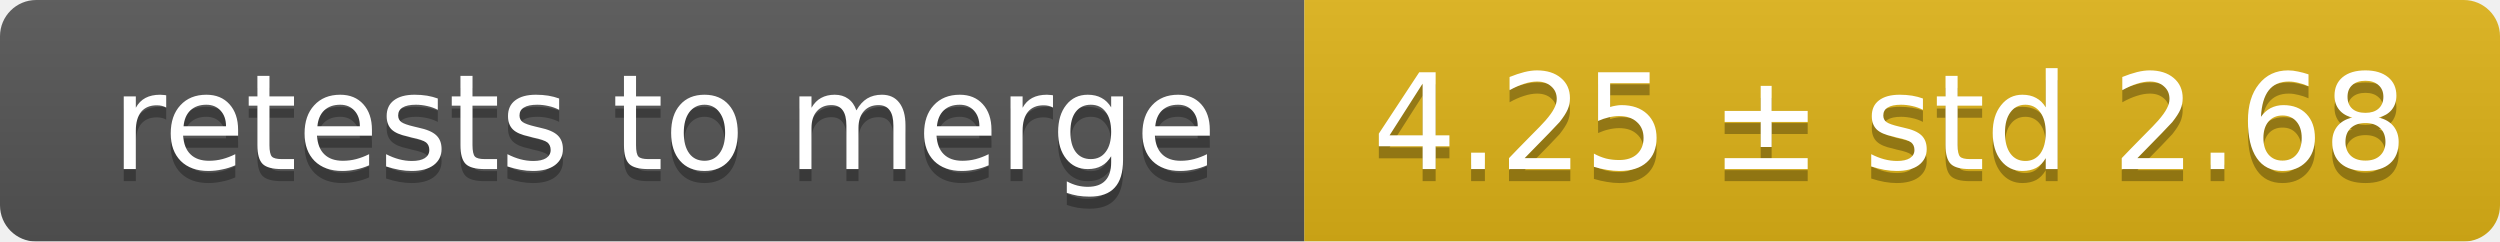
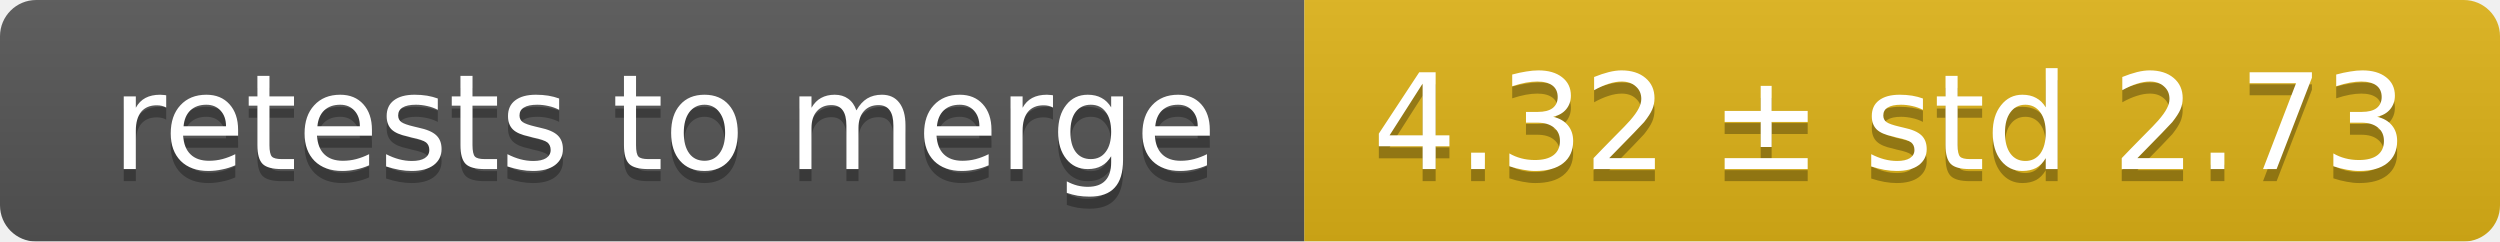
<svg xmlns="http://www.w3.org/2000/svg" width="207" height="20">
  <linearGradient id="smooth" x2="0" y2="100%">
    <stop offset="0" stop-color="#bbb" stop-opacity=".1" />
    <stop offset="1" stop-opacity=".1" />
  </linearGradient>
  <mask id="round">
    <rect width="207" height="20" rx="3" fill="#fff" />
  </mask>
  <g mask="url(#round)">
    <rect width="108" height="20" fill="#555" />
    <rect x="108" width="99" height="20" fill="#dfb317" />
    <rect width="207" height="20" fill="url(#smooth)" />
  </g>
  <g fill="#fff" text-anchor="middle" font-family="DejaVu Sans,Verdana,Geneva,sans-serif" font-size="11">
    <text x="55" y="15" fill="#010101" fill-opacity=".3">retests to merge</text>
    <text x="55" y="14">retests to merge</text>
-     <text x="156.5" y="15" fill="#010101" fill-opacity=".3">4.25 ± std 2.68</text>
-     <text x="156.5" y="14">4.25 ± std 2.68</text>
+     <text x="156.5" y="15" fill="#010101" fill-opacity=".3">4.32 ± std 2.73</text>
+     <text x="156.5" y="14">4.32 ± std 2.73</text>
  </g>
</svg>
